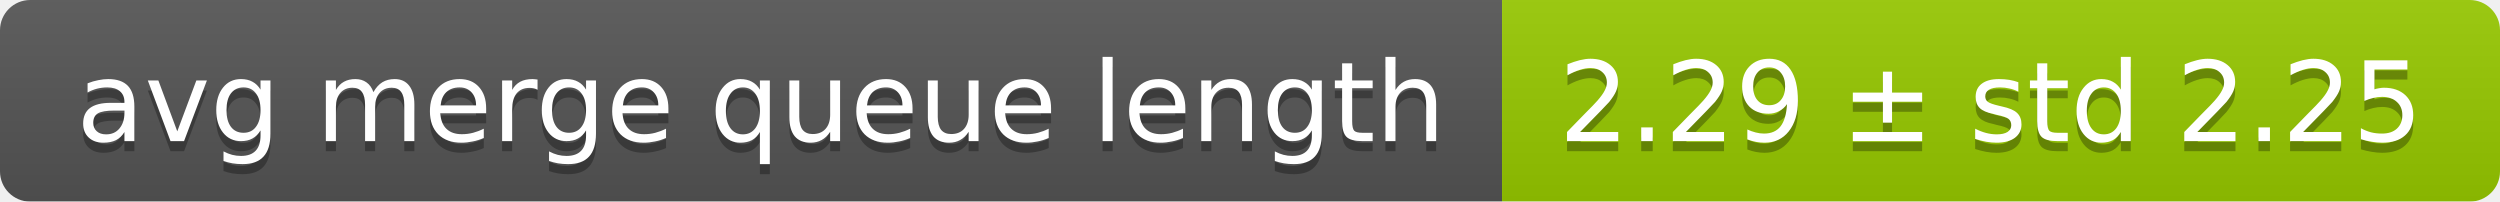
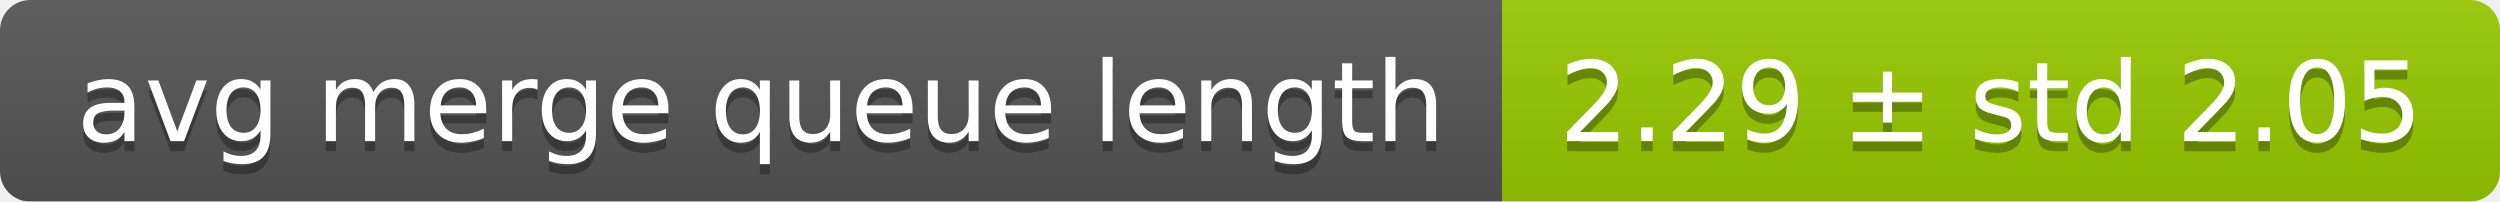
<svg xmlns="http://www.w3.org/2000/svg" width="248" height="20">
  <linearGradient id="smooth" x2="0" y2="100%">
    <stop offset="0" stop-color="#bbb" stop-opacity=".1" />
    <stop offset="1" stop-opacity=".1" />
  </linearGradient>
  <mask id="round">
    <rect width="248" height="20" rx="3" fill="#fff" />
  </mask>
  <g mask="url(#round)">
    <rect width="149" height="20" fill="#555" />
    <rect x="149" width="99" height="20" fill="#97ca00" />
    <rect width="248" height="20" fill="url(#smooth)" />
  </g>
  <g fill="#fff" text-anchor="middle" font-family="DejaVu Sans,Verdana,Geneva,sans-serif" font-size="11">
    <text x="75.5" y="15" fill="#010101" fill-opacity=".3">avg merge queue length</text>
    <text x="75.5" y="14">avg merge queue length</text>
-     <text x="197.5" y="15" fill="#010101" fill-opacity=".3">2.29 ± std 2.25</text>
-     <text x="197.5" y="14">2.29 ± std 2.25</text>
+     <text x="197.5" y="15" fill="#010101" fill-opacity=".3">2.29 ± std 2.05</text>
+     <text x="197.5" y="14">2.29 ± std 2.05</text>
  </g>
</svg>
